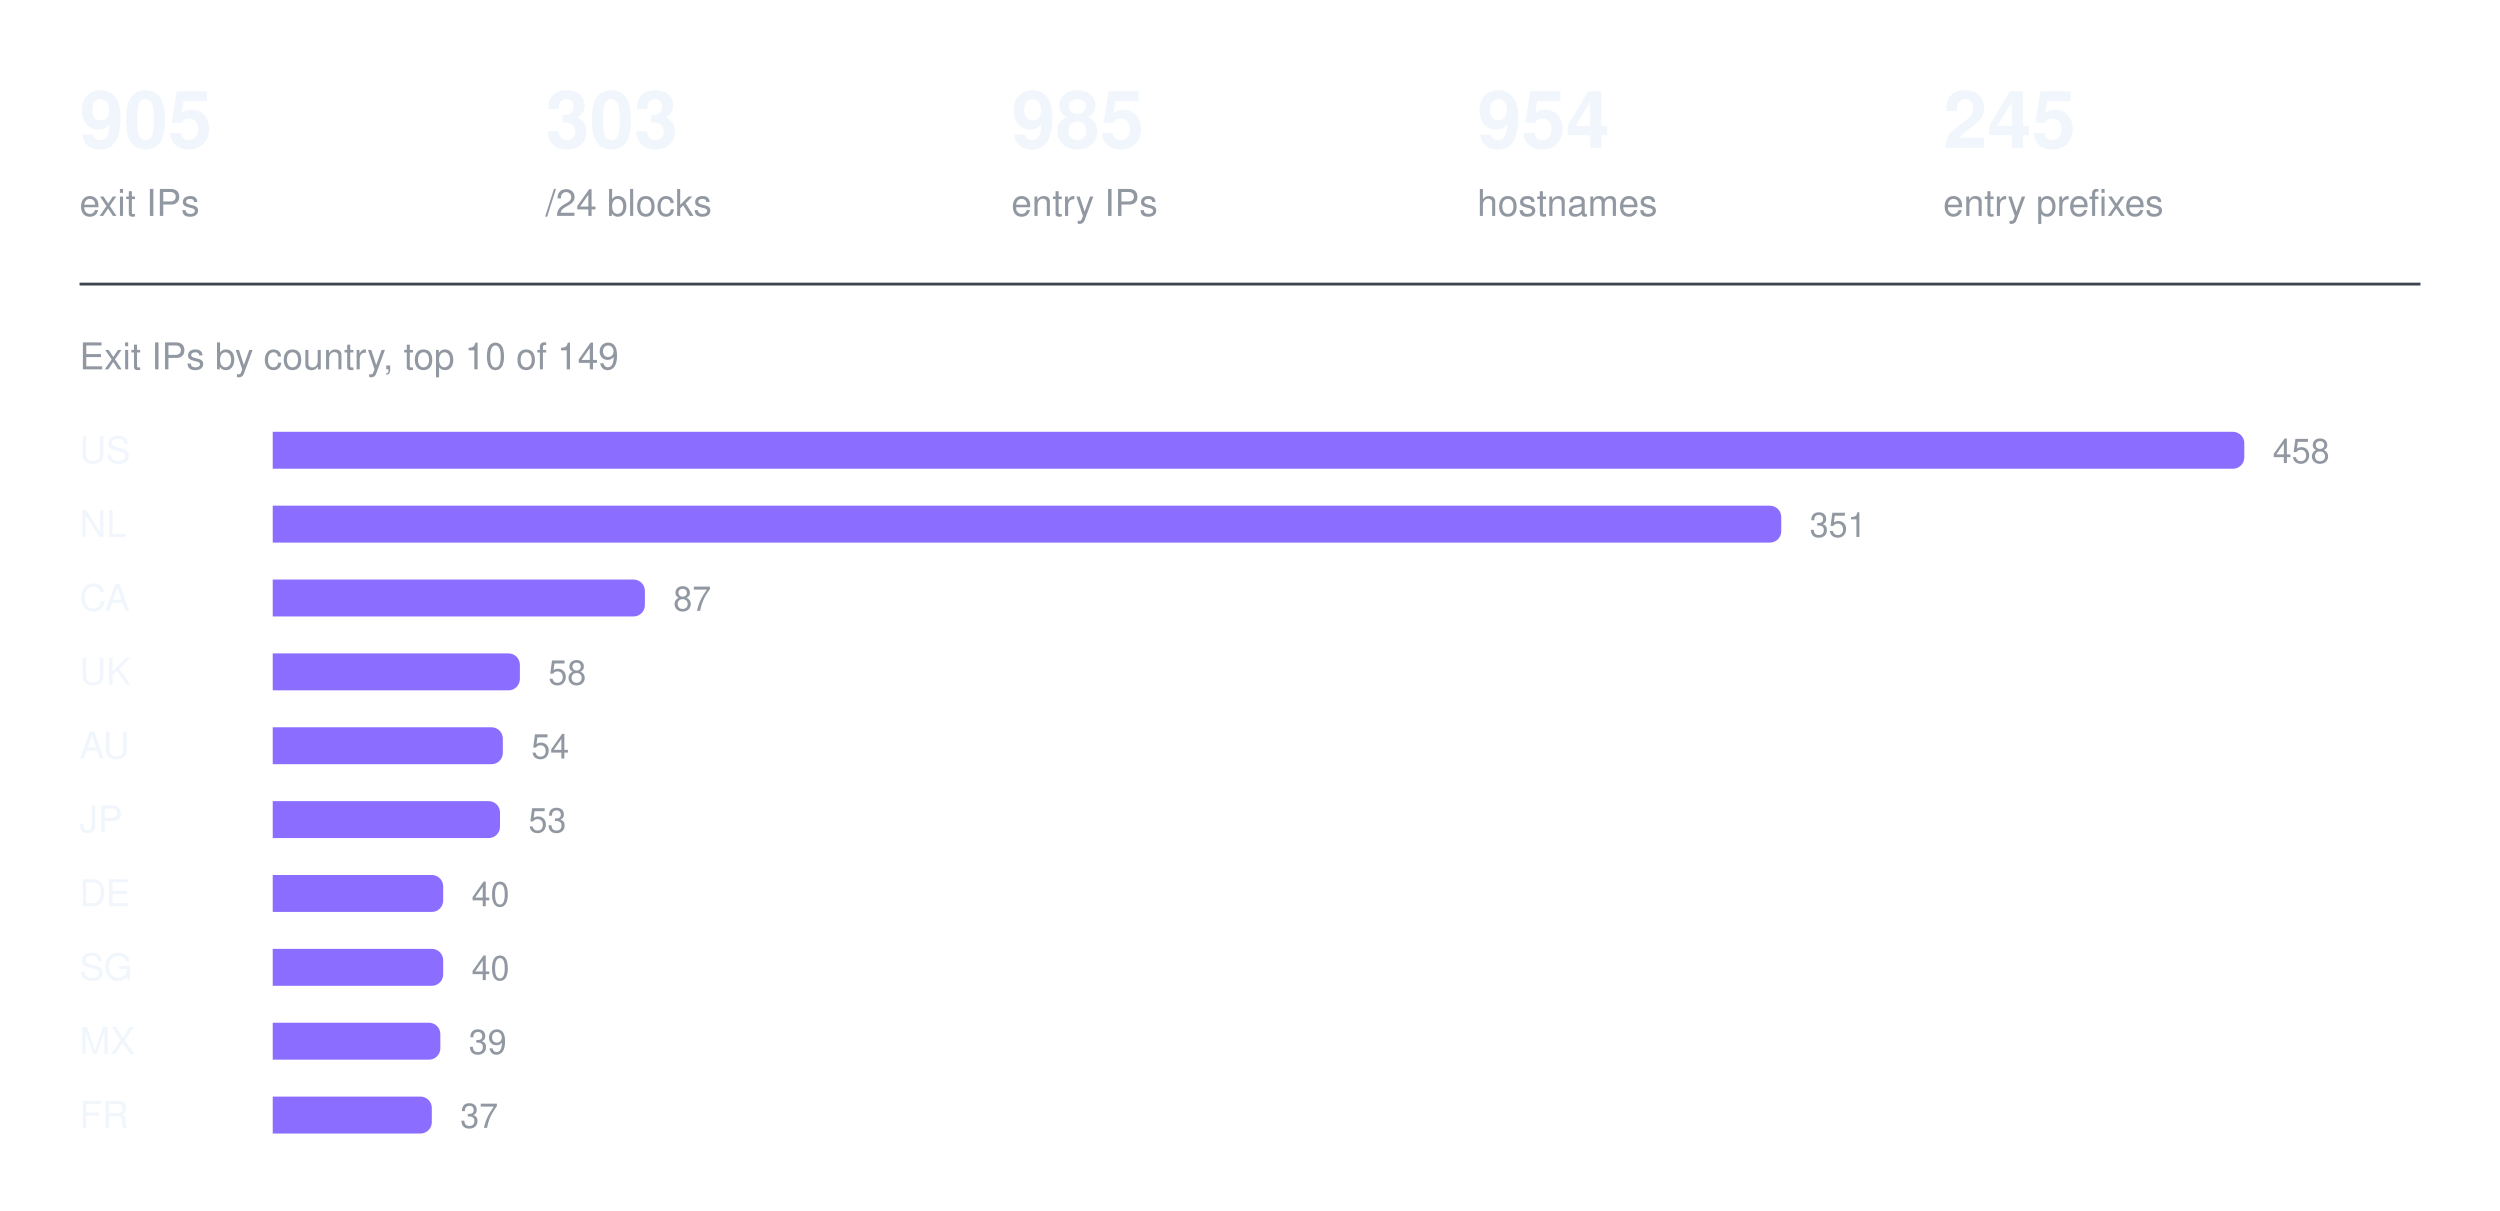
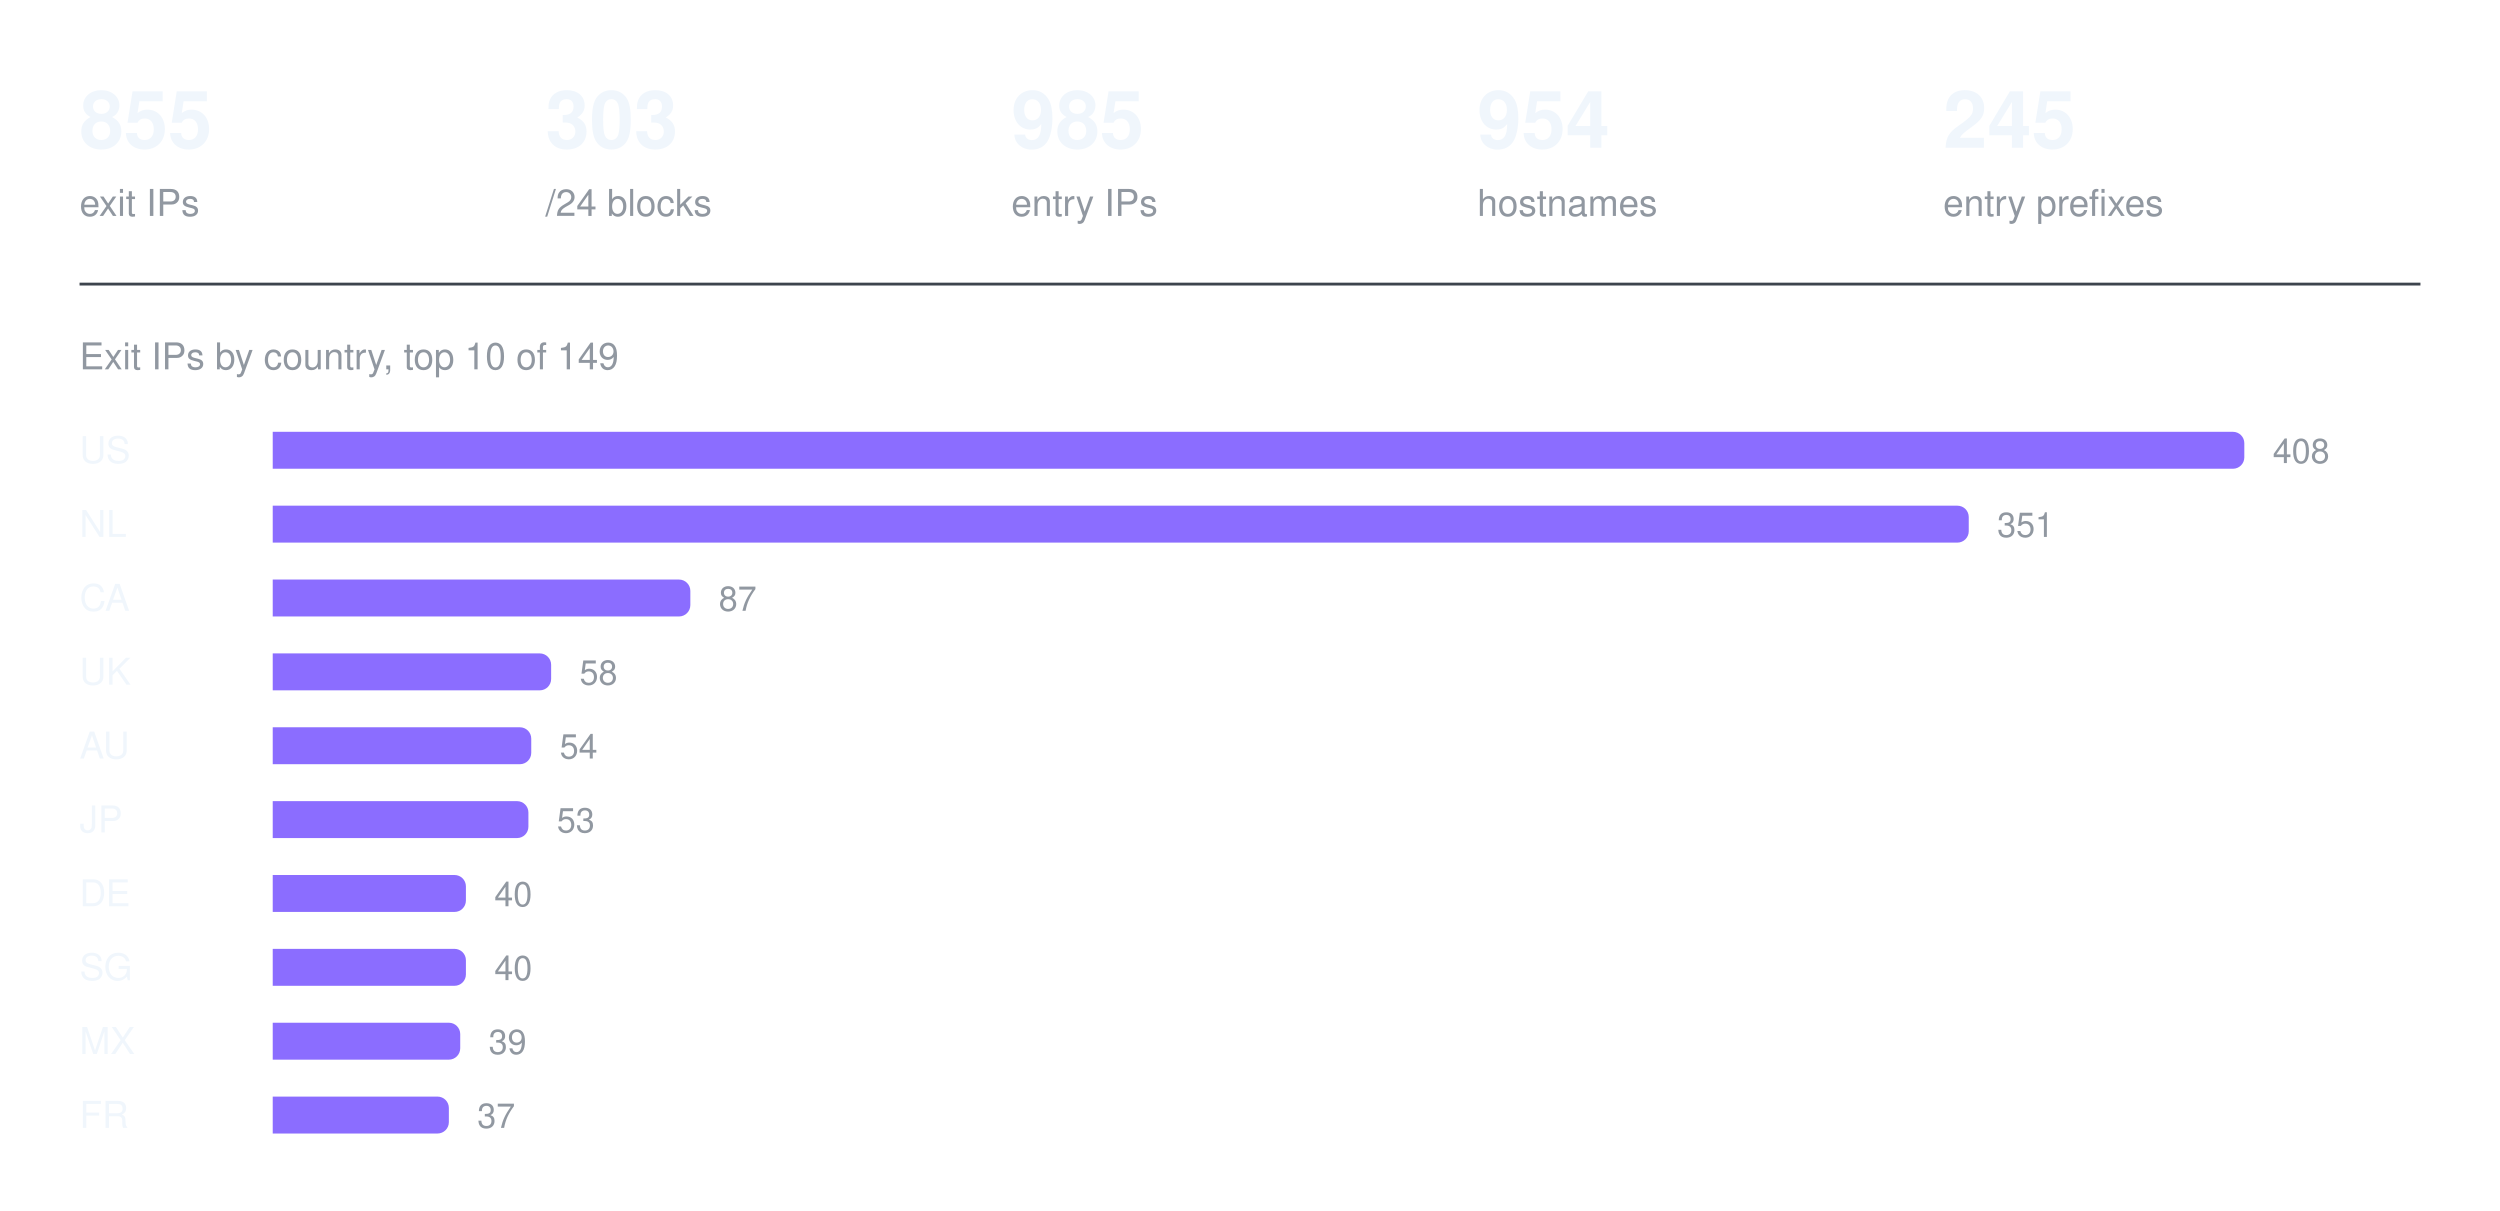
<svg xmlns="http://www.w3.org/2000/svg" width="880" height="426" viewBox="0 0 880 426" role="img" aria-label="Exit IPs by country, top 10 of 149">
-   <text x="28" y="52" fill="#f0f6fc" font-family="ui-sans-serif, -apple-system, Segoe UI, Helvetica, Arial, sans-serif" font-size="28" font-weight="600">905</text>
+   <text x="28" y="52" fill="#f0f6fc" font-family="ui-sans-serif, -apple-system, Segoe UI, Helvetica, Arial, sans-serif" font-size="28" font-weight="600">855</text>
  <text x="28" y="76" fill="#9198a1" font-family="ui-sans-serif, -apple-system, Segoe UI, Helvetica, Arial, sans-serif" font-size="13" font-weight="400">exit IPs</text>
  <text x="192" y="52" fill="#f0f6fc" font-family="ui-sans-serif, -apple-system, Segoe UI, Helvetica, Arial, sans-serif" font-size="28" font-weight="600">303</text>
  <text x="192" y="76" fill="#9198a1" font-family="ui-sans-serif, -apple-system, Segoe UI, Helvetica, Arial, sans-serif" font-size="13" font-weight="400">/24 blocks</text>
  <text x="356" y="52" fill="#f0f6fc" font-family="ui-sans-serif, -apple-system, Segoe UI, Helvetica, Arial, sans-serif" font-size="28" font-weight="600">985</text>
  <text x="356" y="76" fill="#9198a1" font-family="ui-sans-serif, -apple-system, Segoe UI, Helvetica, Arial, sans-serif" font-size="13" font-weight="400">entry IPs</text>
  <text x="520" y="52" fill="#f0f6fc" font-family="ui-sans-serif, -apple-system, Segoe UI, Helvetica, Arial, sans-serif" font-size="28" font-weight="600">954</text>
  <text x="520" y="76" fill="#9198a1" font-family="ui-sans-serif, -apple-system, Segoe UI, Helvetica, Arial, sans-serif" font-size="13" font-weight="400">hostnames</text>
  <text x="684" y="52" fill="#f0f6fc" font-family="ui-sans-serif, -apple-system, Segoe UI, Helvetica, Arial, sans-serif" font-size="28" font-weight="600">245</text>
  <text x="684" y="76" fill="#9198a1" font-family="ui-sans-serif, -apple-system, Segoe UI, Helvetica, Arial, sans-serif" font-size="13" font-weight="400">entry prefixes</text>
  <line x1="28" y1="100" x2="852" y2="100" stroke="#3d444d" stroke-width="1" />
  <text x="28" y="130" fill="#9198a1" font-family="ui-sans-serif, -apple-system, Segoe UI, Helvetica, Arial, sans-serif" font-size="13" font-weight="400">Exit IPs by country, top 10 of 149</text>
  <text x="28" y="163" fill="#f0f6fc" font-family="ui-sans-serif, -apple-system, Segoe UI, Helvetica, Arial, sans-serif" font-size="13" font-weight="500">US</text>
  <g fill="#8b6dff">
    <path d="M96 152h690a4 4 0 0 1 4 4v5a4 4 0 0 1 -4 4h-690z" />
  </g>
-   <text x="800" y="163" fill="#9198a1" font-family="ui-sans-serif, -apple-system, Segoe UI, Helvetica, Arial, sans-serif" font-size="12" font-weight="400">458</text>
+   <text x="800" y="163" fill="#9198a1" font-family="ui-sans-serif, -apple-system, Segoe UI, Helvetica, Arial, sans-serif" font-size="12" font-weight="400">408</text>
  <text x="28" y="189" fill="#f0f6fc" font-family="ui-sans-serif, -apple-system, Segoe UI, Helvetica, Arial, sans-serif" font-size="13" font-weight="500">NL</text>
  <g fill="#8b6dff">
-     <path d="M96 178h527a4 4 0 0 1 4 4v5a4 4 0 0 1 -4 4h-527z" />
+     <path d="M96 178h593a4 4 0 0 1 4 4v5a4 4 0 0 1 -4 4h-593z" />
  </g>
-   <text x="637" y="189" fill="#9198a1" font-family="ui-sans-serif, -apple-system, Segoe UI, Helvetica, Arial, sans-serif" font-size="12" font-weight="400">351</text>
+   <text x="703" y="189" fill="#9198a1" font-family="ui-sans-serif, -apple-system, Segoe UI, Helvetica, Arial, sans-serif" font-size="12" font-weight="400">351</text>
  <text x="28" y="215" fill="#f0f6fc" font-family="ui-sans-serif, -apple-system, Segoe UI, Helvetica, Arial, sans-serif" font-size="13" font-weight="500">CA</text>
  <g fill="#8b6dff">
-     <path d="M96 204h127a4 4 0 0 1 4 4v5a4 4 0 0 1 -4 4h-127z" />
+     <path d="M96 204h143a4 4 0 0 1 4 4v5a4 4 0 0 1 -4 4h-143z" />
  </g>
-   <text x="237" y="215" fill="#9198a1" font-family="ui-sans-serif, -apple-system, Segoe UI, Helvetica, Arial, sans-serif" font-size="12" font-weight="400">87</text>
+   <text x="253" y="215" fill="#9198a1" font-family="ui-sans-serif, -apple-system, Segoe UI, Helvetica, Arial, sans-serif" font-size="12" font-weight="400">87</text>
  <text x="28" y="241" fill="#f0f6fc" font-family="ui-sans-serif, -apple-system, Segoe UI, Helvetica, Arial, sans-serif" font-size="13" font-weight="500">UK</text>
  <g fill="#8b6dff">
-     <path d="M96 230h83a4 4 0 0 1 4 4v5a4 4 0 0 1 -4 4h-83z" />
+     <path d="M96 230h94a4 4 0 0 1 4 4v5a4 4 0 0 1 -4 4h-94z" />
  </g>
-   <text x="193" y="241" fill="#9198a1" font-family="ui-sans-serif, -apple-system, Segoe UI, Helvetica, Arial, sans-serif" font-size="12" font-weight="400">58</text>
+   <text x="204" y="241" fill="#9198a1" font-family="ui-sans-serif, -apple-system, Segoe UI, Helvetica, Arial, sans-serif" font-size="12" font-weight="400">58</text>
  <text x="28" y="267" fill="#f0f6fc" font-family="ui-sans-serif, -apple-system, Segoe UI, Helvetica, Arial, sans-serif" font-size="13" font-weight="500">AU</text>
  <g fill="#8b6dff">
-     <path d="M96 256h77a4 4 0 0 1 4 4v5a4 4 0 0 1 -4 4h-77z" />
+     <path d="M96 256h87a4 4 0 0 1 4 4v5a4 4 0 0 1 -4 4h-87z" />
  </g>
-   <text x="187" y="267" fill="#9198a1" font-family="ui-sans-serif, -apple-system, Segoe UI, Helvetica, Arial, sans-serif" font-size="12" font-weight="400">54</text>
+   <text x="197" y="267" fill="#9198a1" font-family="ui-sans-serif, -apple-system, Segoe UI, Helvetica, Arial, sans-serif" font-size="12" font-weight="400">54</text>
  <text x="28" y="293" fill="#f0f6fc" font-family="ui-sans-serif, -apple-system, Segoe UI, Helvetica, Arial, sans-serif" font-size="13" font-weight="500">JP</text>
  <g fill="#8b6dff">
-     <path d="M96 282h76a4 4 0 0 1 4 4v5a4 4 0 0 1 -4 4h-76z" />
+     <path d="M96 282h86a4 4 0 0 1 4 4v5a4 4 0 0 1 -4 4h-86z" />
  </g>
-   <text x="186" y="293" fill="#9198a1" font-family="ui-sans-serif, -apple-system, Segoe UI, Helvetica, Arial, sans-serif" font-size="12" font-weight="400">53</text>
+   <text x="196" y="293" fill="#9198a1" font-family="ui-sans-serif, -apple-system, Segoe UI, Helvetica, Arial, sans-serif" font-size="12" font-weight="400">53</text>
  <text x="28" y="319" fill="#f0f6fc" font-family="ui-sans-serif, -apple-system, Segoe UI, Helvetica, Arial, sans-serif" font-size="13" font-weight="500">DE</text>
  <g fill="#8b6dff">
-     <path d="M96 308h56a4 4 0 0 1 4 4v5a4 4 0 0 1 -4 4h-56z" />
+     <path d="M96 308h64a4 4 0 0 1 4 4v5a4 4 0 0 1 -4 4h-64z" />
  </g>
-   <text x="166" y="319" fill="#9198a1" font-family="ui-sans-serif, -apple-system, Segoe UI, Helvetica, Arial, sans-serif" font-size="12" font-weight="400">40</text>
+   <text x="174" y="319" fill="#9198a1" font-family="ui-sans-serif, -apple-system, Segoe UI, Helvetica, Arial, sans-serif" font-size="12" font-weight="400">40</text>
  <text x="28" y="345" fill="#f0f6fc" font-family="ui-sans-serif, -apple-system, Segoe UI, Helvetica, Arial, sans-serif" font-size="13" font-weight="500">SG</text>
  <g fill="#8b6dff">
-     <path d="M96 334h56a4 4 0 0 1 4 4v5a4 4 0 0 1 -4 4h-56z" />
+     <path d="M96 334h64a4 4 0 0 1 4 4v5a4 4 0 0 1 -4 4h-64z" />
  </g>
-   <text x="166" y="345" fill="#9198a1" font-family="ui-sans-serif, -apple-system, Segoe UI, Helvetica, Arial, sans-serif" font-size="12" font-weight="400">40</text>
+   <text x="174" y="345" fill="#9198a1" font-family="ui-sans-serif, -apple-system, Segoe UI, Helvetica, Arial, sans-serif" font-size="12" font-weight="400">40</text>
  <text x="28" y="371" fill="#f0f6fc" font-family="ui-sans-serif, -apple-system, Segoe UI, Helvetica, Arial, sans-serif" font-size="13" font-weight="500">MX</text>
  <g fill="#8b6dff">
-     <path d="M96 360h55a4 4 0 0 1 4 4v5a4 4 0 0 1 -4 4h-55z" />
+     <path d="M96 360h62a4 4 0 0 1 4 4v5a4 4 0 0 1 -4 4h-62z" />
  </g>
-   <text x="165" y="371" fill="#9198a1" font-family="ui-sans-serif, -apple-system, Segoe UI, Helvetica, Arial, sans-serif" font-size="12" font-weight="400">39</text>
+   <text x="172" y="371" fill="#9198a1" font-family="ui-sans-serif, -apple-system, Segoe UI, Helvetica, Arial, sans-serif" font-size="12" font-weight="400">39</text>
  <text x="28" y="397" fill="#f0f6fc" font-family="ui-sans-serif, -apple-system, Segoe UI, Helvetica, Arial, sans-serif" font-size="13" font-weight="500">FR</text>
  <g fill="#8b6dff">
-     <path d="M96 386h52a4 4 0 0 1 4 4v5a4 4 0 0 1 -4 4h-52z" />
+     <path d="M96 386h58a4 4 0 0 1 4 4v5a4 4 0 0 1 -4 4h-58z" />
  </g>
-   <text x="162" y="397" fill="#9198a1" font-family="ui-sans-serif, -apple-system, Segoe UI, Helvetica, Arial, sans-serif" font-size="12" font-weight="400">37</text>
+   <text x="168" y="397" fill="#9198a1" font-family="ui-sans-serif, -apple-system, Segoe UI, Helvetica, Arial, sans-serif" font-size="12" font-weight="400">37</text>
</svg>
